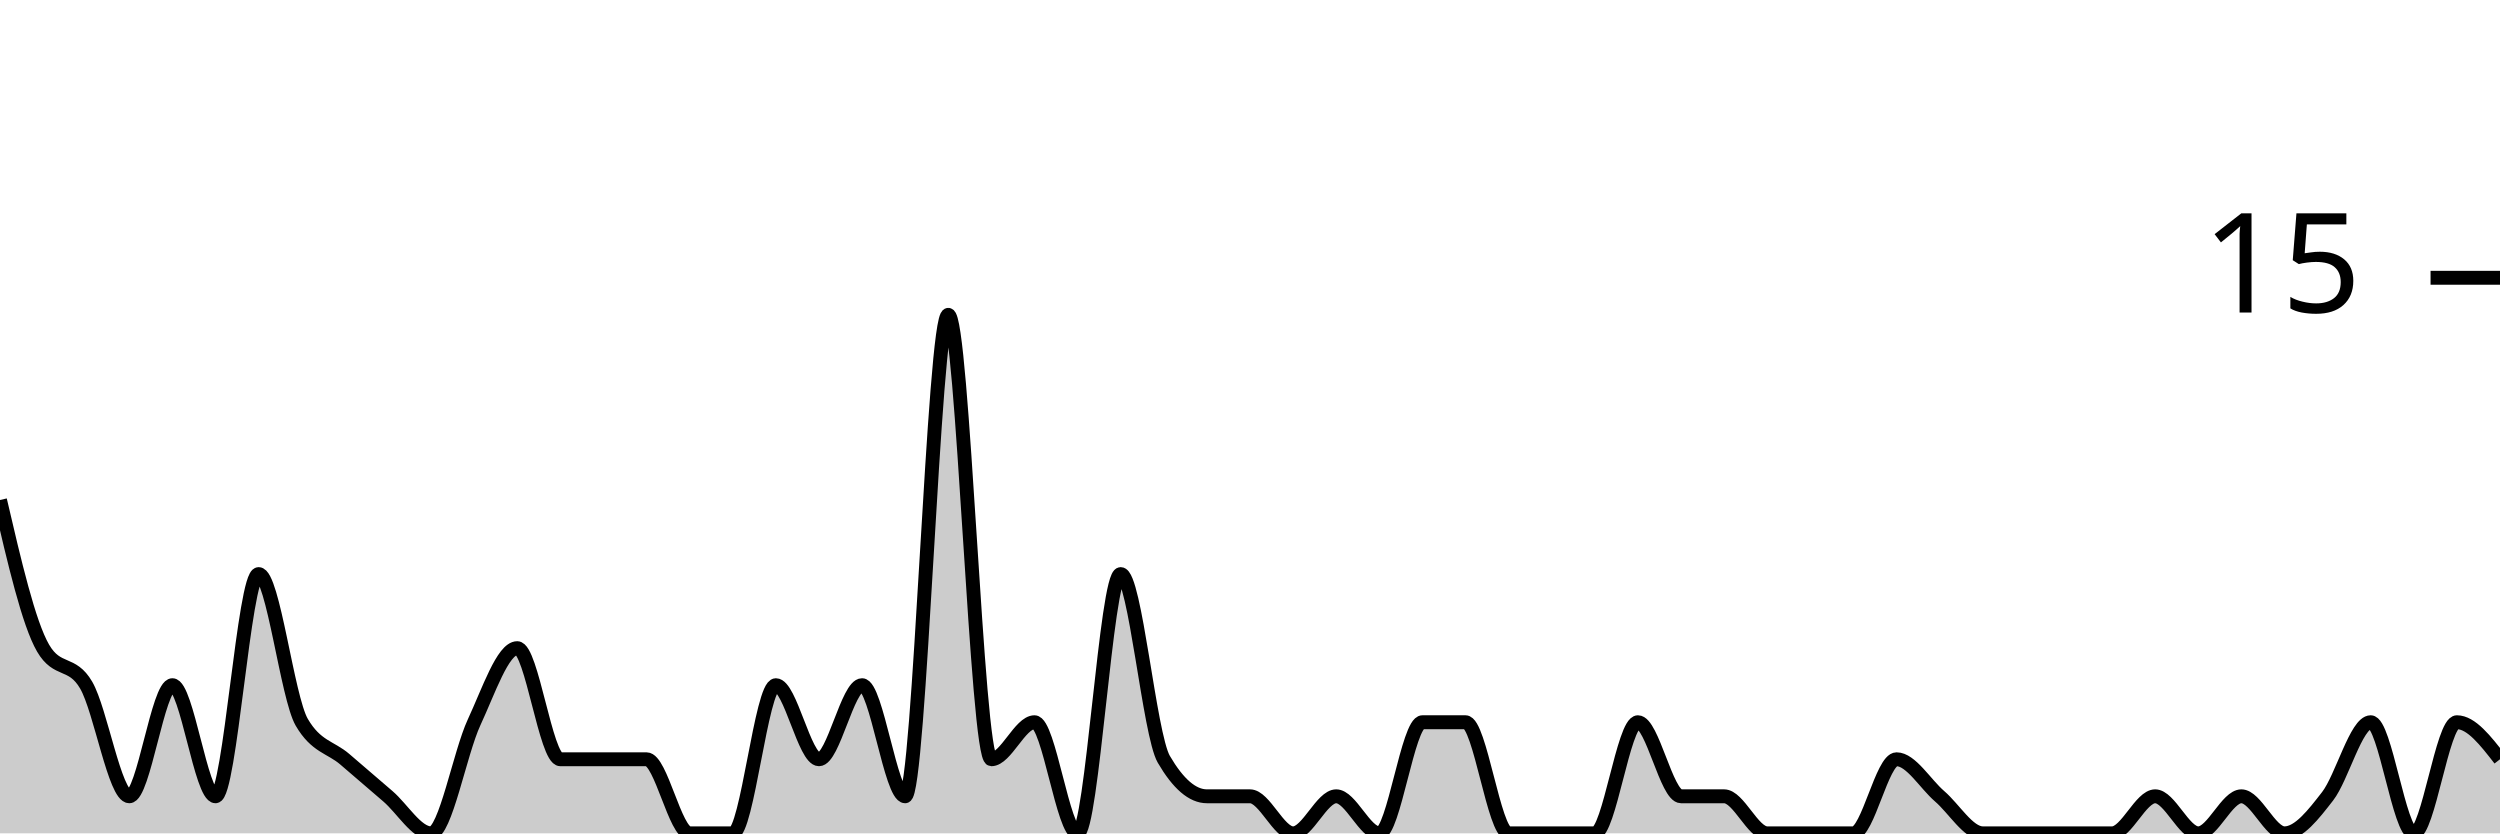
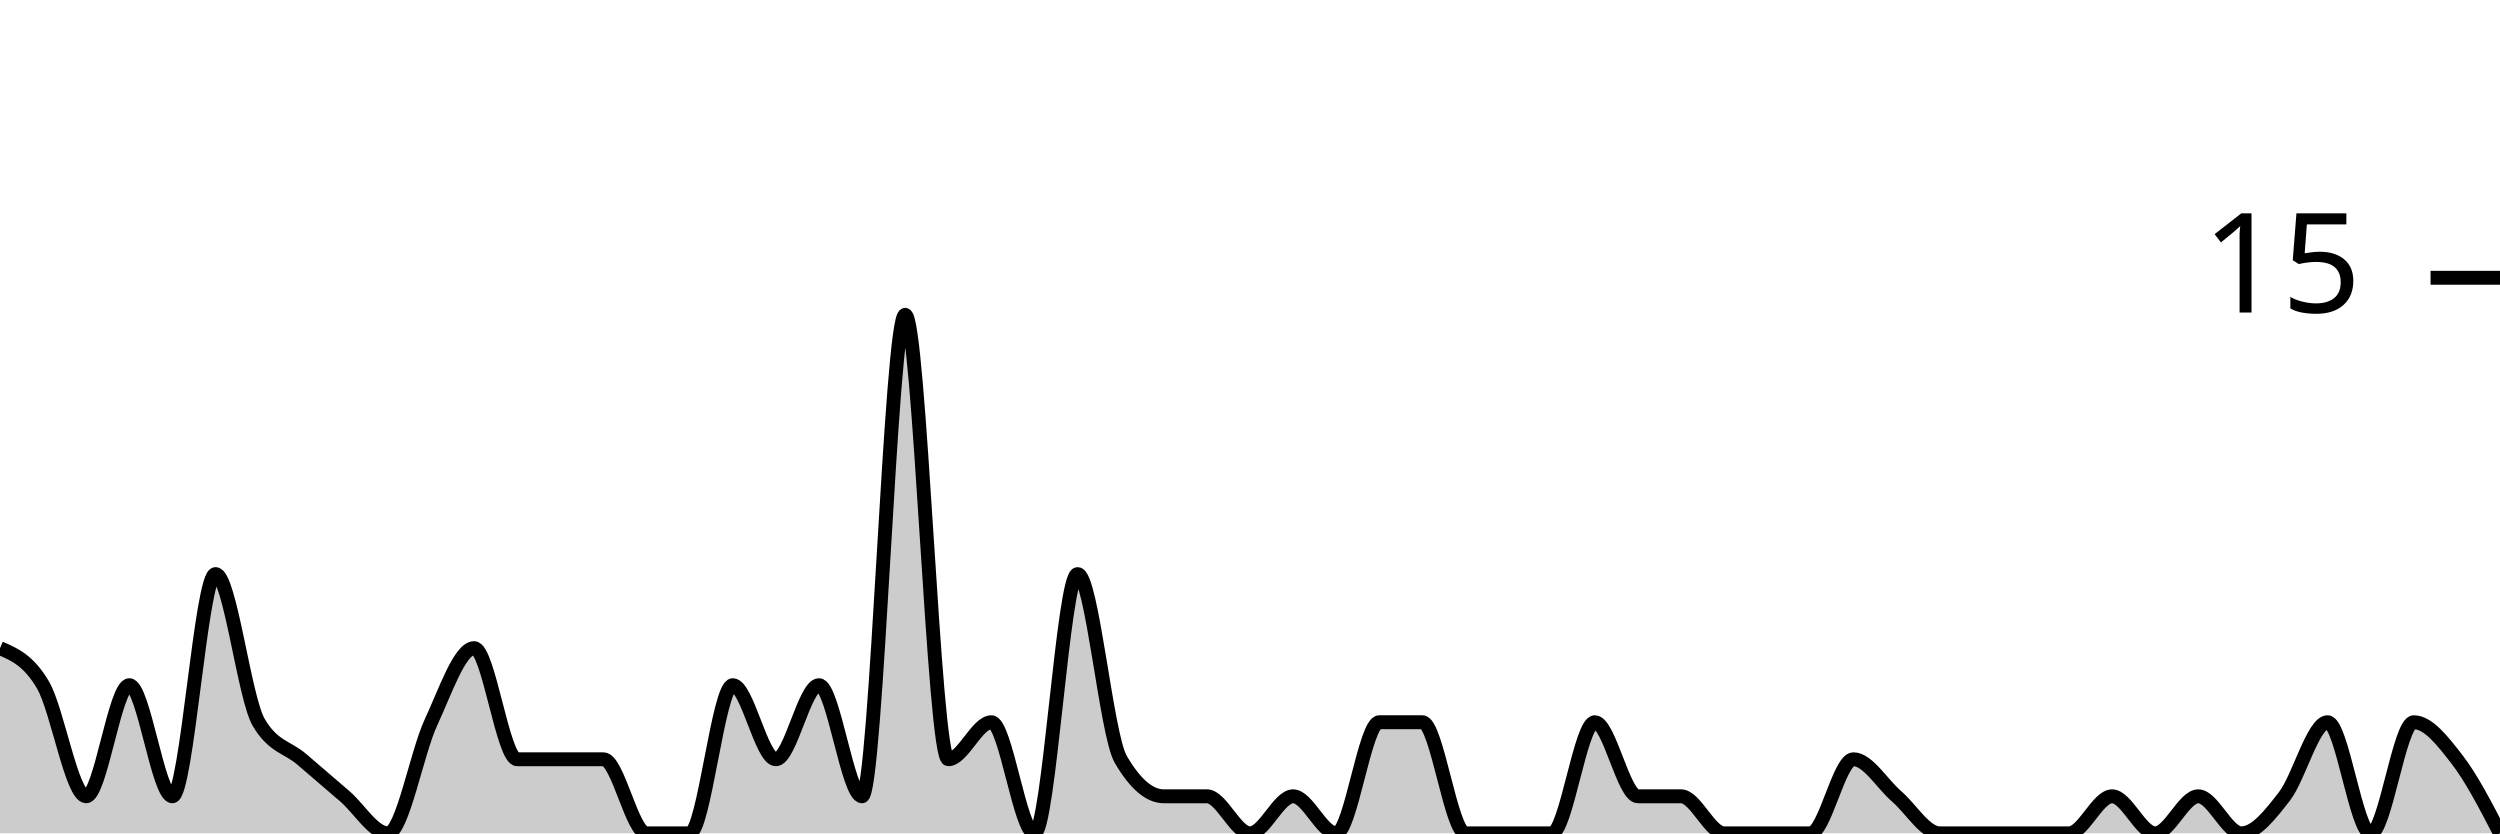
<svg xmlns="http://www.w3.org/2000/svg" viewBox="0 0 180 60">
  <g transform="translate(0,20)">
-     <path class="area" fill="rgba(0, 0, 0, 0.2)" d="M0,16C1.034,20.444,2.069,24.889,3.103,26.667C4.138,28.444,5.172,27.556,6.207,29.333C7.241,31.111,8.276,37.333,9.31,37.333C10.345,37.333,11.379,29.333,12.414,29.333C13.448,29.333,14.483,37.333,15.517,37.333C16.552,37.333,17.586,21.333,18.621,21.333C19.655,21.333,20.69,30.222,21.724,32C22.759,33.778,23.793,33.778,24.828,34.667C25.862,35.556,26.897,36.444,27.931,37.333C28.966,38.222,30,40,31.034,40C32.069,40,33.103,34.222,34.138,32C35.172,29.778,36.207,26.667,37.241,26.667C38.276,26.667,39.31,34.667,40.345,34.667C41.379,34.667,42.414,34.667,43.448,34.667C44.483,34.667,45.517,34.667,46.552,34.667C47.586,34.667,48.621,40,49.655,40C50.69,40,51.724,40,52.759,40C53.793,40,54.828,29.333,55.862,29.333C56.897,29.333,57.931,34.667,58.966,34.667C60,34.667,61.034,29.333,62.069,29.333C63.103,29.333,64.138,37.333,65.172,37.333C66.207,37.333,67.241,2.667,68.276,2.667C69.31,2.667,70.345,34.667,71.379,34.667C72.414,34.667,73.448,32,74.483,32C75.517,32,76.552,40,77.586,40C78.621,40,79.655,21.333,80.69,21.333C81.724,21.333,82.759,32.889,83.793,34.667C84.828,36.444,85.862,37.333,86.897,37.333C87.931,37.333,88.966,37.333,90,37.333C91.034,37.333,92.069,40,93.103,40C94.138,40,95.172,37.333,96.207,37.333C97.241,37.333,98.276,40,99.31,40C100.345,40,101.379,32,102.414,32C103.448,32,104.483,32,105.517,32C106.552,32,107.586,40,108.621,40C109.655,40,110.69,40,111.724,40C112.759,40,113.793,40,114.828,40C115.862,40,116.897,32,117.931,32C118.966,32,120,37.333,121.034,37.333C122.069,37.333,123.103,37.333,124.138,37.333C125.172,37.333,126.207,40,127.241,40C128.276,40,129.31,40,130.345,40C131.379,40,132.414,40,133.448,40C134.483,40,135.517,34.667,136.552,34.667C137.586,34.667,138.621,36.444,139.655,37.333C140.69,38.222,141.724,40,142.759,40C143.793,40,144.828,40,145.862,40C146.897,40,147.931,40,148.966,40C150,40,151.034,40,152.069,40C153.103,40,154.138,37.333,155.172,37.333C156.207,37.333,157.241,40,158.276,40C159.31,40,160.345,37.333,161.379,37.333C162.414,37.333,163.448,40,164.483,40C165.517,40,166.552,38.667,167.586,37.333C168.621,36,169.655,32,170.69,32C171.724,32,172.759,40,173.793,40C174.828,40,175.862,32,176.897,32C177.931,32,178.966,33.333,180,34.667L180,40C178.966,40,177.931,40,176.897,40C175.862,40,174.828,40,173.793,40C172.759,40,171.724,40,170.69,40C169.655,40,168.621,40,167.586,40C166.552,40,165.517,40,164.483,40C163.448,40,162.414,40,161.379,40C160.345,40,159.31,40,158.276,40C157.241,40,156.207,40,155.172,40C154.138,40,153.103,40,152.069,40C151.034,40,150,40,148.966,40C147.931,40,146.897,40,145.862,40C144.828,40,143.793,40,142.759,40C141.724,40,140.69,40,139.655,40C138.621,40,137.586,40,136.552,40C135.517,40,134.483,40,133.448,40C132.414,40,131.379,40,130.345,40C129.31,40,128.276,40,127.241,40C126.207,40,125.172,40,124.138,40C123.103,40,122.069,40,121.034,40C120,40,118.966,40,117.931,40C116.897,40,115.862,40,114.828,40C113.793,40,112.759,40,111.724,40C110.69,40,109.655,40,108.621,40C107.586,40,106.552,40,105.517,40C104.483,40,103.448,40,102.414,40C101.379,40,100.345,40,99.31,40C98.276,40,97.241,40,96.207,40C95.172,40,94.138,40,93.103,40C92.069,40,91.034,40,90,40C88.966,40,87.931,40,86.897,40C85.862,40,84.828,40,83.793,40C82.759,40,81.724,40,80.69,40C79.655,40,78.621,40,77.586,40C76.552,40,75.517,40,74.483,40C73.448,40,72.414,40,71.379,40C70.345,40,69.31,40,68.276,40C67.241,40,66.207,40,65.172,40C64.138,40,63.103,40,62.069,40C61.034,40,60,40,58.966,40C57.931,40,56.897,40,55.862,40C54.828,40,53.793,40,52.759,40C51.724,40,50.69,40,49.655,40C48.621,40,47.586,40,46.552,40C45.517,40,44.483,40,43.448,40C42.414,40,41.379,40,40.345,40C39.31,40,38.276,40,37.241,40C36.207,40,35.172,40,34.138,40C33.103,40,32.069,40,31.034,40C30,40,28.966,40,27.931,40C26.897,40,25.862,40,24.828,40C23.793,40,22.759,40,21.724,40C20.69,40,19.655,40,18.621,40C17.586,40,16.552,40,15.517,40C14.483,40,13.448,40,12.414,40C11.379,40,10.345,40,9.31,40C8.276,40,7.241,40,6.207,40C5.172,40,4.138,40,3.103,40C2.069,40,1.034,40,0,40Z" />
-     <path class="line" stroke="black" fill="none" d="M0,16C1.034,20.444,2.069,24.889,3.103,26.667C4.138,28.444,5.172,27.556,6.207,29.333C7.241,31.111,8.276,37.333,9.31,37.333C10.345,37.333,11.379,29.333,12.414,29.333C13.448,29.333,14.483,37.333,15.517,37.333C16.552,37.333,17.586,21.333,18.621,21.333C19.655,21.333,20.69,30.222,21.724,32C22.759,33.778,23.793,33.778,24.828,34.667C25.862,35.556,26.897,36.444,27.931,37.333C28.966,38.222,30,40,31.034,40C32.069,40,33.103,34.222,34.138,32C35.172,29.778,36.207,26.667,37.241,26.667C38.276,26.667,39.31,34.667,40.345,34.667C41.379,34.667,42.414,34.667,43.448,34.667C44.483,34.667,45.517,34.667,46.552,34.667C47.586,34.667,48.621,40,49.655,40C50.69,40,51.724,40,52.759,40C53.793,40,54.828,29.333,55.862,29.333C56.897,29.333,57.931,34.667,58.966,34.667C60,34.667,61.034,29.333,62.069,29.333C63.103,29.333,64.138,37.333,65.172,37.333C66.207,37.333,67.241,2.667,68.276,2.667C69.31,2.667,70.345,34.667,71.379,34.667C72.414,34.667,73.448,32,74.483,32C75.517,32,76.552,40,77.586,40C78.621,40,79.655,21.333,80.69,21.333C81.724,21.333,82.759,32.889,83.793,34.667C84.828,36.444,85.862,37.333,86.897,37.333C87.931,37.333,88.966,37.333,90,37.333C91.034,37.333,92.069,40,93.103,40C94.138,40,95.172,37.333,96.207,37.333C97.241,37.333,98.276,40,99.31,40C100.345,40,101.379,32,102.414,32C103.448,32,104.483,32,105.517,32C106.552,32,107.586,40,108.621,40C109.655,40,110.69,40,111.724,40C112.759,40,113.793,40,114.828,40C115.862,40,116.897,32,117.931,32C118.966,32,120,37.333,121.034,37.333C122.069,37.333,123.103,37.333,124.138,37.333C125.172,37.333,126.207,40,127.241,40C128.276,40,129.31,40,130.345,40C131.379,40,132.414,40,133.448,40C134.483,40,135.517,34.667,136.552,34.667C137.586,34.667,138.621,36.444,139.655,37.333C140.69,38.222,141.724,40,142.759,40C143.793,40,144.828,40,145.862,40C146.897,40,147.931,40,148.966,40C150,40,151.034,40,152.069,40C153.103,40,154.138,37.333,155.172,37.333C156.207,37.333,157.241,40,158.276,40C159.31,40,160.345,37.333,161.379,37.333C162.414,37.333,163.448,40,164.483,40C165.517,40,166.552,38.667,167.586,37.333C168.621,36,169.655,32,170.69,32C171.724,32,172.759,40,173.793,40C174.828,40,175.862,32,176.897,32C177.931,32,178.966,33.333,180,34.667" />
+     <path class="area" fill="rgba(0, 0, 0, 0.2)" d="M0,26.667C1.034,27.111,2.069,27.556,3.103,29.333C4.138,31.111,5.172,37.333,6.207,37.333C7.241,37.333,8.276,29.333,9.31,29.333C10.345,29.333,11.379,37.333,12.414,37.333C13.448,37.333,14.483,21.333,15.517,21.333C16.552,21.333,17.586,30.222,18.621,32C19.655,33.778,20.69,33.778,21.724,34.667C22.759,35.556,23.793,36.444,24.828,37.333C25.862,38.222,26.897,40,27.931,40C28.966,40,30,34.222,31.034,32C32.069,29.778,33.103,26.667,34.138,26.667C35.172,26.667,36.207,34.667,37.241,34.667C38.276,34.667,39.31,34.667,40.345,34.667C41.379,34.667,42.414,34.667,43.448,34.667C44.483,34.667,45.517,40,46.552,40C47.586,40,48.621,40,49.655,40C50.69,40,51.724,29.333,52.759,29.333C53.793,29.333,54.828,34.667,55.862,34.667C56.897,34.667,57.931,29.333,58.966,29.333C60,29.333,61.034,37.333,62.069,37.333C63.103,37.333,64.138,2.667,65.172,2.667C66.207,2.667,67.241,34.667,68.276,34.667C69.31,34.667,70.345,32,71.379,32C72.414,32,73.448,40,74.483,40C75.517,40,76.552,21.333,77.586,21.333C78.621,21.333,79.655,32.889,80.69,34.667C81.724,36.444,82.759,37.333,83.793,37.333C84.828,37.333,85.862,37.333,86.897,37.333C87.931,37.333,88.966,40,90,40C91.034,40,92.069,37.333,93.103,37.333C94.138,37.333,95.172,40,96.207,40C97.241,40,98.276,32,99.31,32C100.345,32,101.379,32,102.414,32C103.448,32,104.483,40,105.517,40C106.552,40,107.586,40,108.621,40C109.655,40,110.69,40,111.724,40C112.759,40,113.793,32,114.828,32C115.862,32,116.897,37.333,117.931,37.333C118.966,37.333,120,37.333,121.034,37.333C122.069,37.333,123.103,40,124.138,40C125.172,40,126.207,40,127.241,40C128.276,40,129.31,40,130.345,40C131.379,40,132.414,34.667,133.448,34.667C134.483,34.667,135.517,36.444,136.552,37.333C137.586,38.222,138.621,40,139.655,40C140.69,40,141.724,40,142.759,40C143.793,40,144.828,40,145.862,40C146.897,40,147.931,40,148.966,40C150,40,151.034,37.333,152.069,37.333C153.103,37.333,154.138,40,155.172,40C156.207,40,157.241,37.333,158.276,37.333C159.31,37.333,160.345,40,161.379,40C162.414,40,163.448,38.667,164.483,37.333C165.517,36,166.552,32,167.586,32C168.621,32,169.655,40,170.69,40C171.724,40,172.759,32,173.793,32C174.828,32,175.862,33.333,176.897,34.667C177.931,36,178.966,38,180,40L180,40C178.966,40,177.931,40,176.897,40C175.862,40,174.828,40,173.793,40C172.759,40,171.724,40,170.69,40C169.655,40,168.621,40,167.586,40C166.552,40,165.517,40,164.483,40C163.448,40,162.414,40,161.379,40C160.345,40,159.31,40,158.276,40C157.241,40,156.207,40,155.172,40C154.138,40,153.103,40,152.069,40C151.034,40,150,40,148.966,40C147.931,40,146.897,40,145.862,40C144.828,40,143.793,40,142.759,40C141.724,40,140.69,40,139.655,40C138.621,40,137.586,40,136.552,40C135.517,40,134.483,40,133.448,40C132.414,40,131.379,40,130.345,40C129.31,40,128.276,40,127.241,40C126.207,40,125.172,40,124.138,40C123.103,40,122.069,40,121.034,40C120,40,118.966,40,117.931,40C116.897,40,115.862,40,114.828,40C113.793,40,112.759,40,111.724,40C110.69,40,109.655,40,108.621,40C107.586,40,106.552,40,105.517,40C104.483,40,103.448,40,102.414,40C101.379,40,100.345,40,99.31,40C98.276,40,97.241,40,96.207,40C95.172,40,94.138,40,93.103,40C92.069,40,91.034,40,90,40C88.966,40,87.931,40,86.897,40C85.862,40,84.828,40,83.793,40C82.759,40,81.724,40,80.69,40C79.655,40,78.621,40,77.586,40C76.552,40,75.517,40,74.483,40C73.448,40,72.414,40,71.379,40C70.345,40,69.31,40,68.276,40C67.241,40,66.207,40,65.172,40C64.138,40,63.103,40,62.069,40C61.034,40,60,40,58.966,40C57.931,40,56.897,40,55.862,40C54.828,40,53.793,40,52.759,40C51.724,40,50.69,40,49.655,40C48.621,40,47.586,40,46.552,40C45.517,40,44.483,40,43.448,40C42.414,40,41.379,40,40.345,40C39.31,40,38.276,40,37.241,40C36.207,40,35.172,40,34.138,40C33.103,40,32.069,40,31.034,40C30,40,28.966,40,27.931,40C26.897,40,25.862,40,24.828,40C23.793,40,22.759,40,21.724,40C20.69,40,19.655,40,18.621,40C17.586,40,16.552,40,15.517,40C14.483,40,13.448,40,12.414,40C11.379,40,10.345,40,9.31,40C8.276,40,7.241,40,6.207,40C5.172,40,4.138,40,3.103,40C2.069,40,1.034,40,0,40Z" />
+     <path class="line" stroke="black" fill="none" d="M0,26.667C1.034,27.111,2.069,27.556,3.103,29.333C4.138,31.111,5.172,37.333,6.207,37.333C7.241,37.333,8.276,29.333,9.31,29.333C10.345,29.333,11.379,37.333,12.414,37.333C13.448,37.333,14.483,21.333,15.517,21.333C16.552,21.333,17.586,30.222,18.621,32C19.655,33.778,20.69,33.778,21.724,34.667C22.759,35.556,23.793,36.444,24.828,37.333C25.862,38.222,26.897,40,27.931,40C28.966,40,30,34.222,31.034,32C32.069,29.778,33.103,26.667,34.138,26.667C35.172,26.667,36.207,34.667,37.241,34.667C38.276,34.667,39.31,34.667,40.345,34.667C41.379,34.667,42.414,34.667,43.448,34.667C44.483,34.667,45.517,40,46.552,40C47.586,40,48.621,40,49.655,40C50.69,40,51.724,29.333,52.759,29.333C53.793,29.333,54.828,34.667,55.862,34.667C56.897,34.667,57.931,29.333,58.966,29.333C60,29.333,61.034,37.333,62.069,37.333C63.103,37.333,64.138,2.667,65.172,2.667C66.207,2.667,67.241,34.667,68.276,34.667C69.31,34.667,70.345,32,71.379,32C72.414,32,73.448,40,74.483,40C75.517,40,76.552,21.333,77.586,21.333C78.621,21.333,79.655,32.889,80.69,34.667C81.724,36.444,82.759,37.333,83.793,37.333C84.828,37.333,85.862,37.333,86.897,37.333C87.931,37.333,88.966,40,90,40C91.034,40,92.069,37.333,93.103,37.333C94.138,37.333,95.172,40,96.207,40C97.241,40,98.276,32,99.31,32C100.345,32,101.379,32,102.414,32C103.448,32,104.483,40,105.517,40C106.552,40,107.586,40,108.621,40C109.655,40,110.69,40,111.724,40C112.759,40,113.793,32,114.828,32C115.862,32,116.897,37.333,117.931,37.333C118.966,37.333,120,37.333,121.034,37.333C122.069,37.333,123.103,40,124.138,40C125.172,40,126.207,40,127.241,40C128.276,40,129.31,40,130.345,40C131.379,40,132.414,34.667,133.448,34.667C134.483,34.667,135.517,36.444,136.552,37.333C137.586,38.222,138.621,40,139.655,40C140.69,40,141.724,40,142.759,40C143.793,40,144.828,40,145.862,40C146.897,40,147.931,40,148.966,40C150,40,151.034,37.333,152.069,37.333C153.103,37.333,154.138,40,155.172,40C156.207,40,157.241,37.333,158.276,37.333C159.31,37.333,160.345,40,161.379,40C162.414,40,163.448,38.667,164.483,37.333C165.517,36,166.552,32,167.586,32C168.621,32,169.655,40,170.69,40C171.724,40,172.759,32,173.793,32C174.828,32,175.862,33.333,176.897,34.667C177.931,36,178.966,38,180,40" />
    <path class="axis-ceiling" stroke-width="1" stroke="black" fill="none" d="M175,0L180,0" />
    <text class="axis-ceiling-label" font-family="sans-serif" text-anchor="end" font-size="10px" x="170" y="2.5">15</text>
  </g>
</svg>
